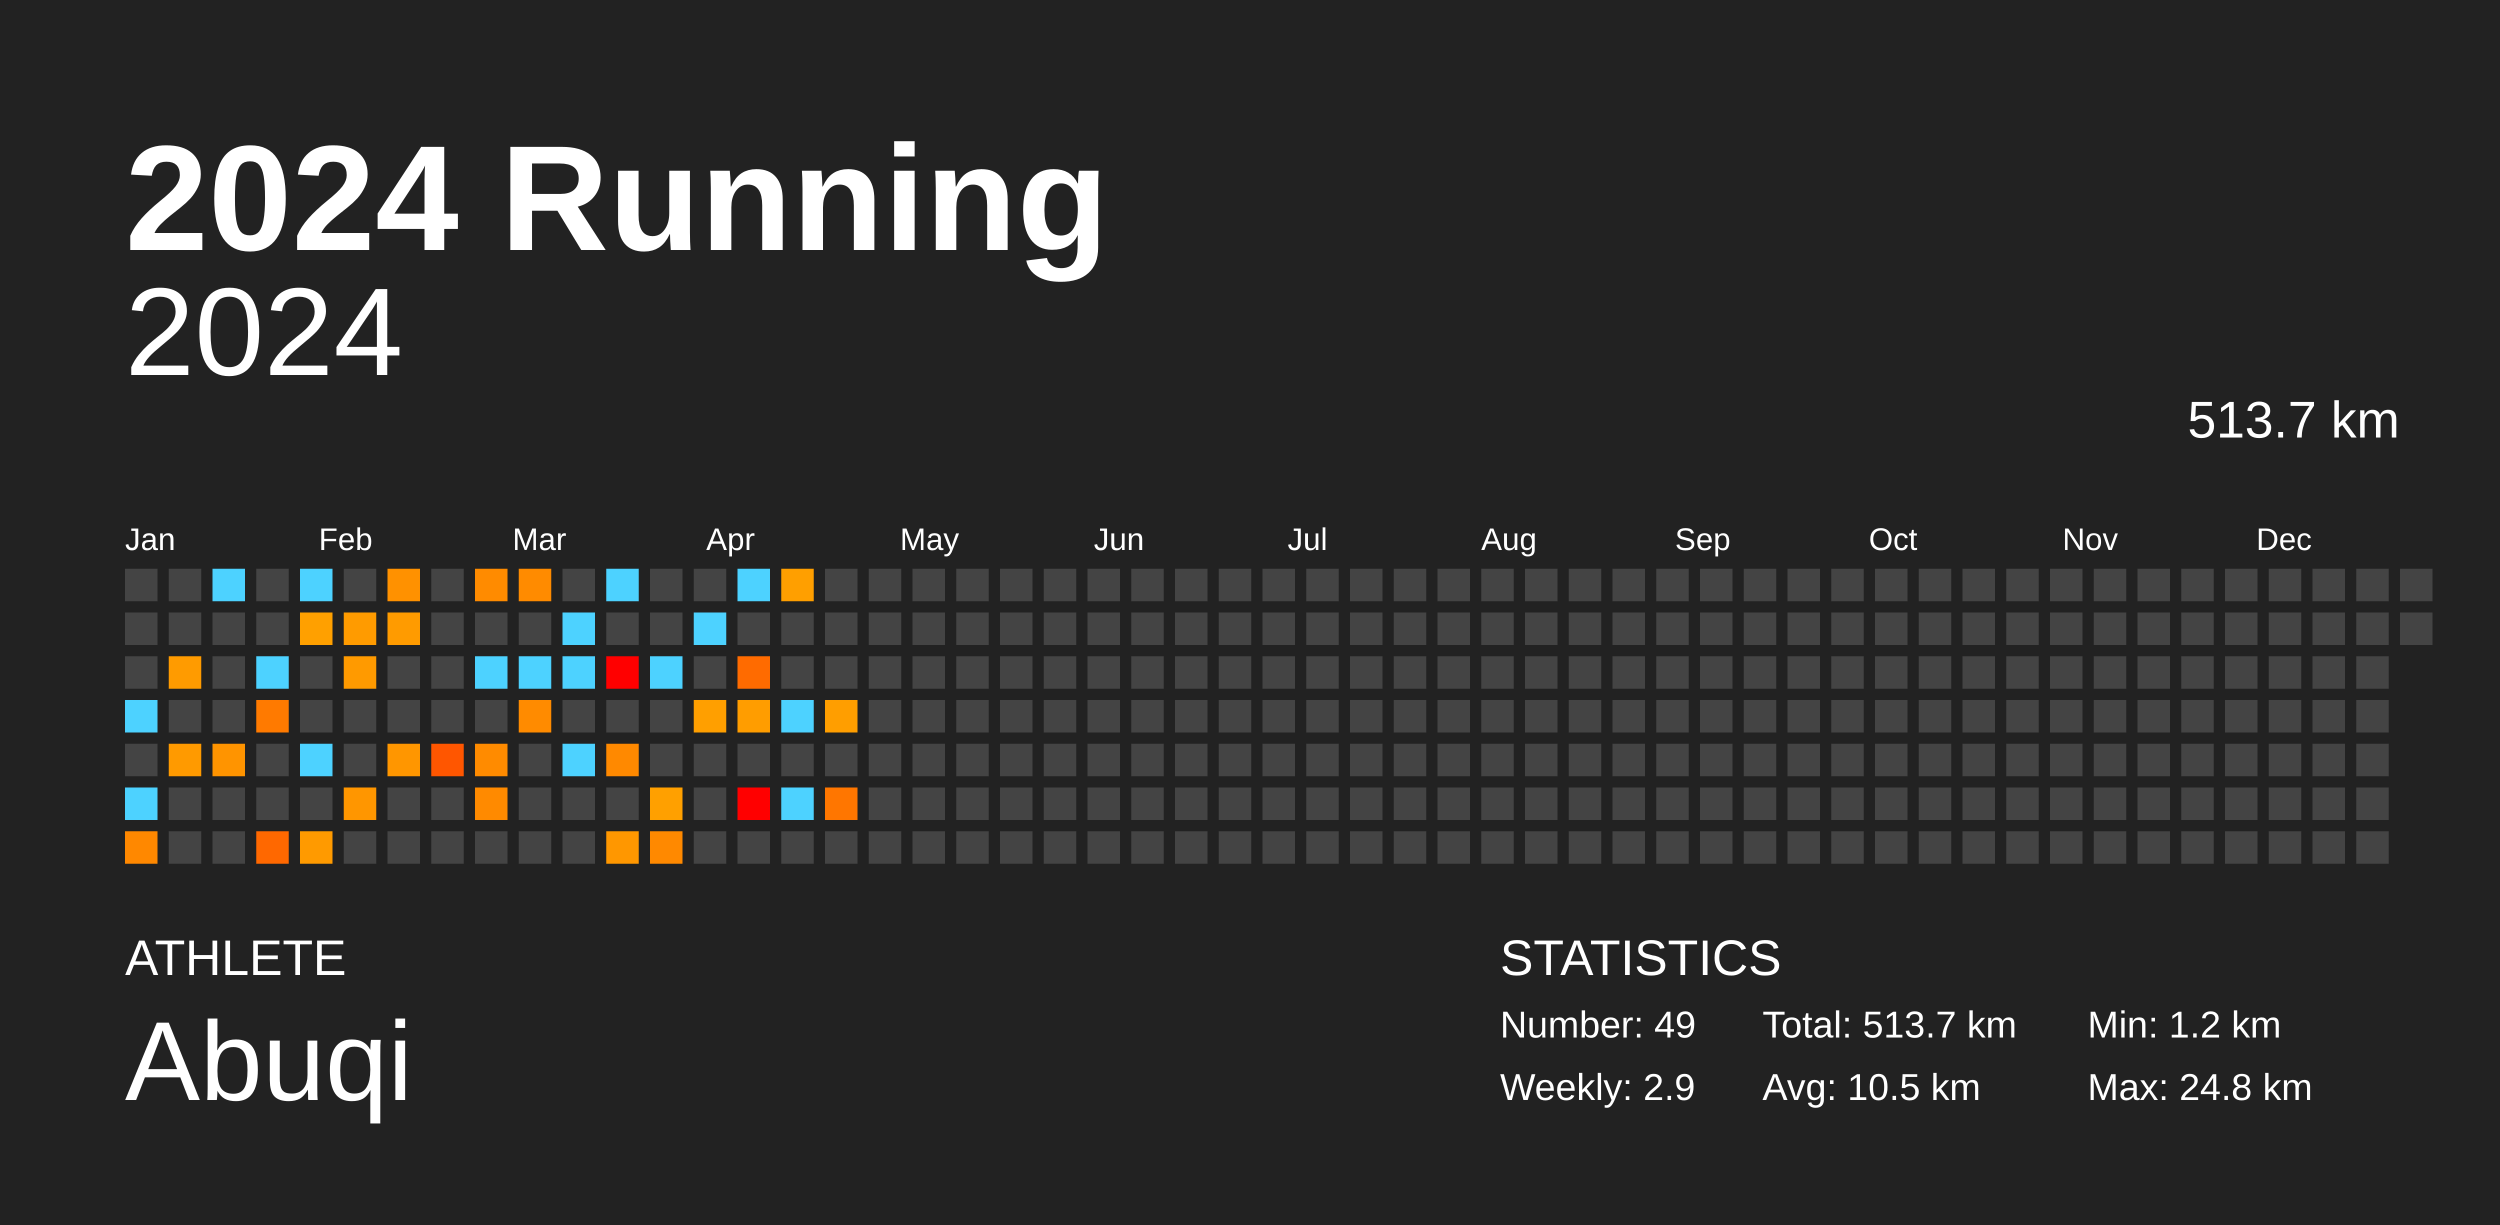
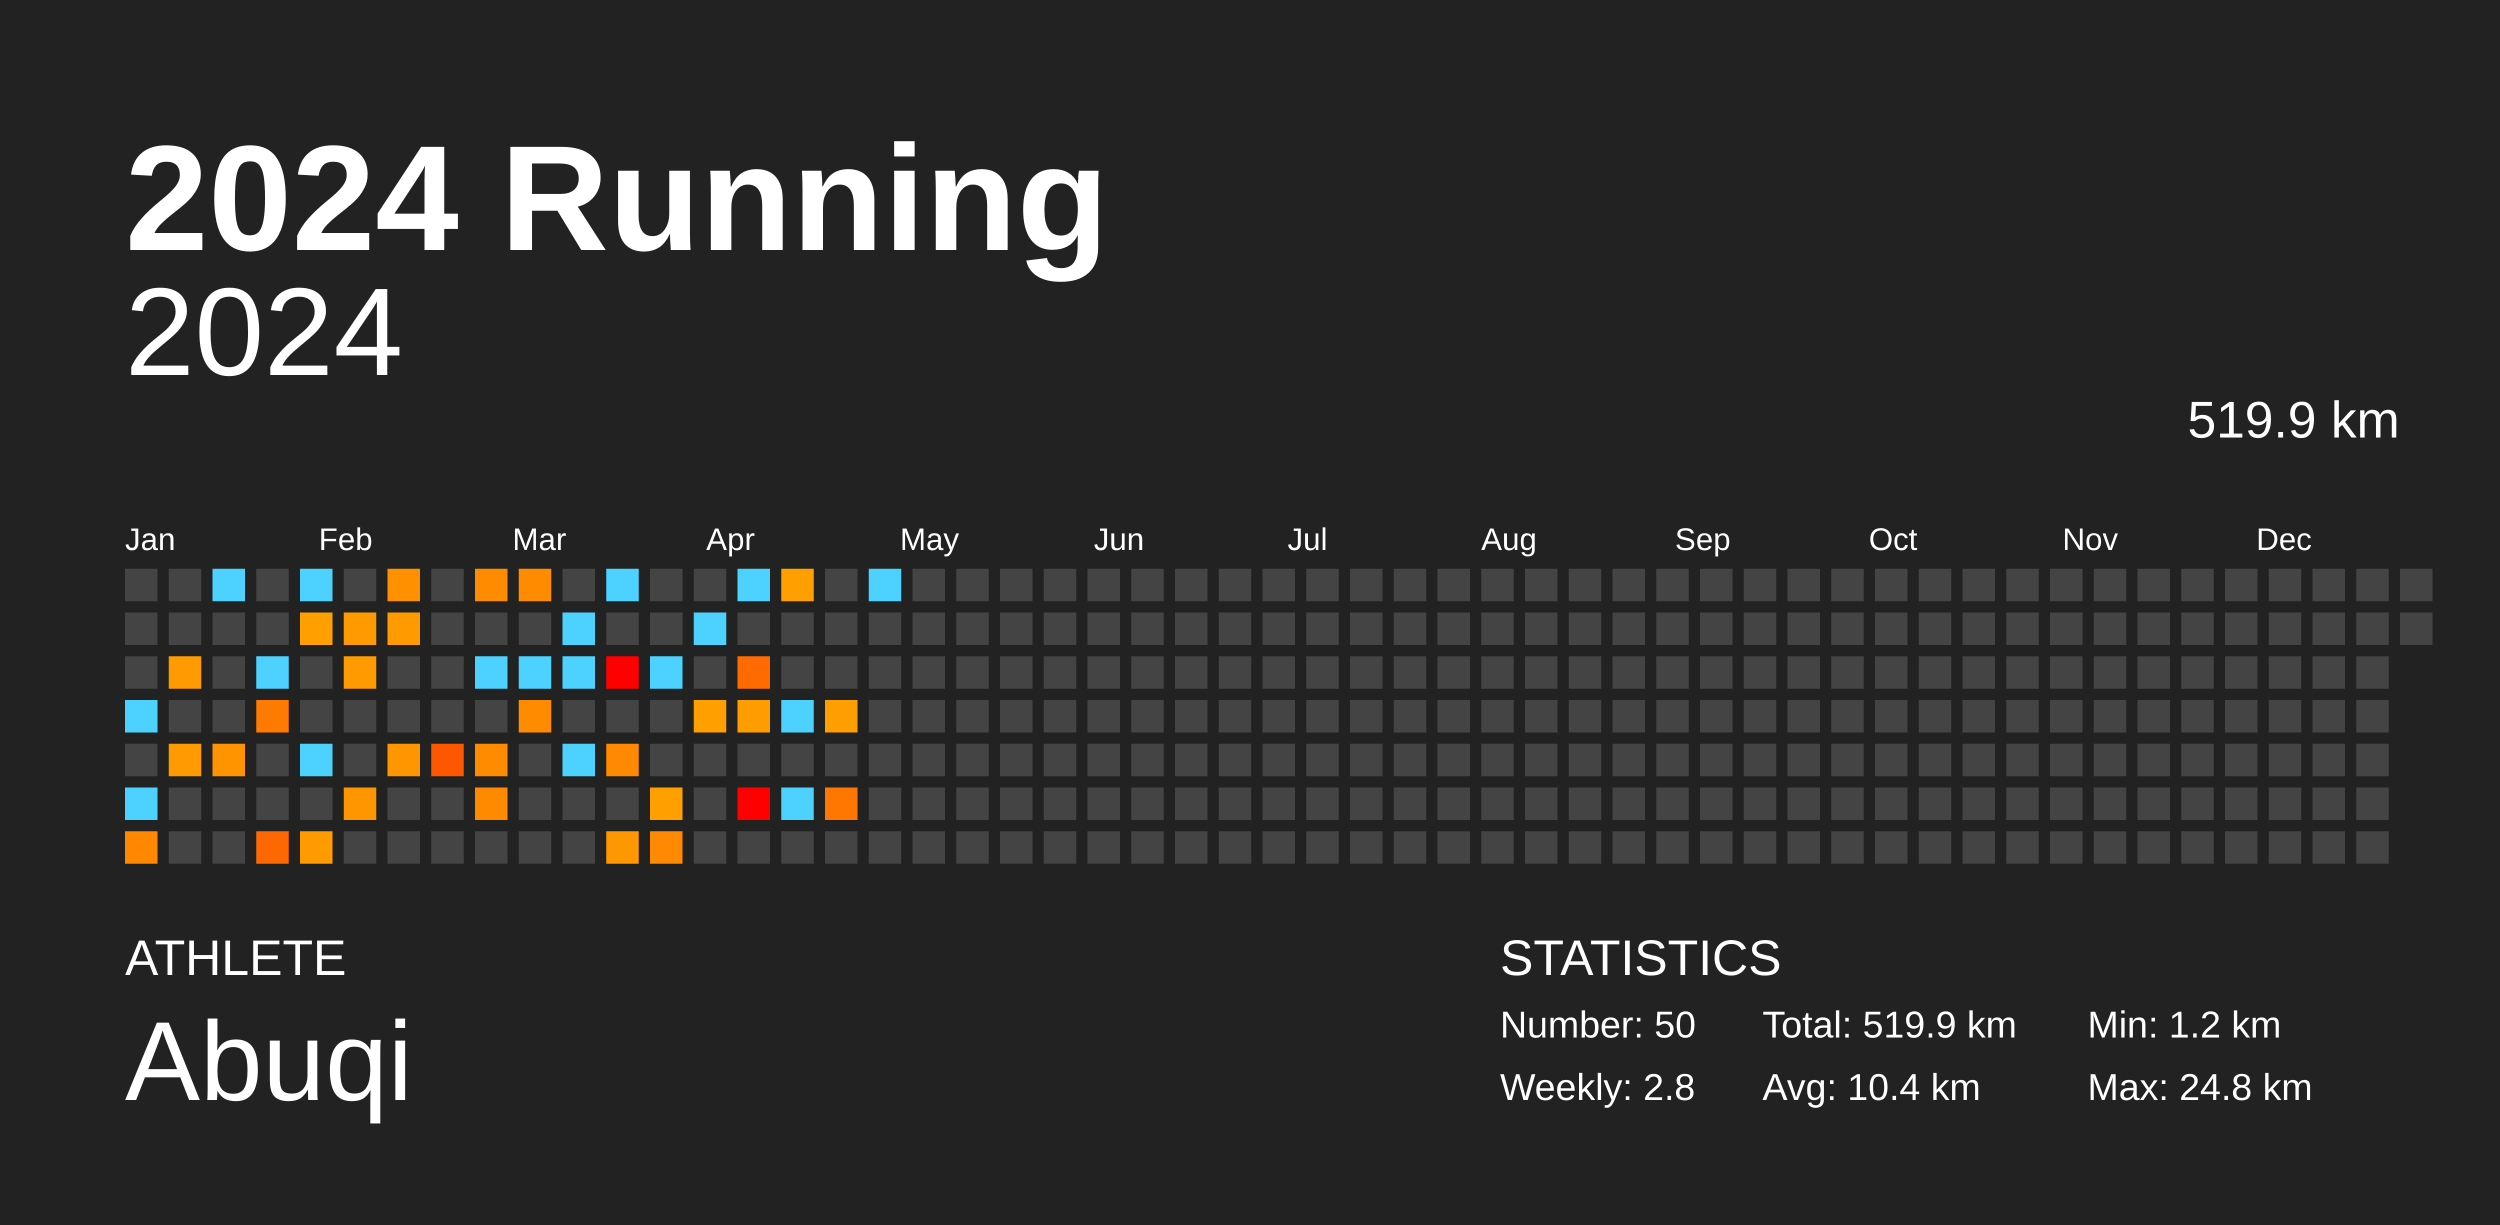
<svg xmlns="http://www.w3.org/2000/svg" baseProfile="full" height="98mm" version="1.1" viewBox="0,0,200,98" width="200mm">
  <defs />
  <rect fill="#222222" height="98" width="200" x="0" y="0" />
  <text fill="#FFFFFF" style="font-size:12px; font-family:Arial; font-weight:bold;" x="10" y="20">2024 Running</text>
  <text fill="#FFFFFF" style="font-size:4px; font-family:Arial" x="10" y="78">ATHLETE</text>
  <text fill="#FFFFFF" style="font-size:9px; font-family:Arial" x="10" y="88">Abuqi</text>
  <text fill="#FFFFFF" style="font-size:4px; font-family:Arial" x="120" y="78">STATISTICS</text>
-   <text fill="#FFFFFF" style="font-size:3px; font-family:Arial" x="120" y="83">Number: 49</text>
-   <text fill="#FFFFFF" style="font-size:3px; font-family:Arial" x="120" y="88">Weekly: 2.9</text>
-   <text fill="#FFFFFF" style="font-size:3px; font-family:Arial" x="141" y="83">Total: 513.7 km</text>
-   <text fill="#FFFFFF" style="font-size:3px; font-family:Arial" x="141" y="88">Avg: 10.5 km</text>
+   <text fill="#FFFFFF" style="font-size:3px; font-family:Arial" x="120" y="83">Number: 50</text>
+   <text fill="#FFFFFF" style="font-size:3px; font-family:Arial" x="120" y="88">Weekly: 2.8</text>
+   <text fill="#FFFFFF" style="font-size:3px; font-family:Arial" x="141" y="83">Total: 519.9 km</text>
+   <text fill="#FFFFFF" style="font-size:3px; font-family:Arial" x="141" y="88">Avg: 10.4 km</text>
  <text fill="#FFFFFF" style="font-size:3px; font-family:Arial" x="167" y="83">Min: 1.2 km</text>
  <text fill="#FFFFFF" style="font-size:3px; font-family:Arial" x="167" y="88">Max: 24.8 km</text>
  <text alignment-baseline="hanging" fill="#FFFFFF" style="font-size:10.0px; font-family:Arial;" x="10" y="30">2024</text>
-   <text alignment-baseline="hanging" fill="#FFFFFF" style="font-size:4.125px; font-family:Arial;" x="175" y="35">513.7 km</text>
+   <text alignment-baseline="hanging" fill="#FFFFFF" style="font-size:4.125px; font-family:Arial;" x="175" y="35">519.9 km</text>
  <text fill="#FFFFFF" style="font-size:2.5px; font-family:Arial" x="10.0" y="44">Jan</text>
  <text fill="#FFFFFF" style="font-size:2.5px; font-family:Arial" x="25.5" y="44">Feb</text>
  <text fill="#FFFFFF" style="font-size:2.5px; font-family:Arial" x="41.0" y="44">Mar</text>
  <text fill="#FFFFFF" style="font-size:2.5px; font-family:Arial" x="56.5" y="44">Apr</text>
  <text fill="#FFFFFF" style="font-size:2.5px; font-family:Arial" x="72.0" y="44">May</text>
  <text fill="#FFFFFF" style="font-size:2.5px; font-family:Arial" x="87.5" y="44">Jun</text>
  <text fill="#FFFFFF" style="font-size:2.5px; font-family:Arial" x="103.0" y="44">Jul</text>
  <text fill="#FFFFFF" style="font-size:2.5px; font-family:Arial" x="118.5" y="44">Aug</text>
  <text fill="#FFFFFF" style="font-size:2.5px; font-family:Arial" x="134.0" y="44">Sep</text>
  <text fill="#FFFFFF" style="font-size:2.5px; font-family:Arial" x="149.5" y="44">Oct</text>
  <text fill="#FFFFFF" style="font-size:2.5px; font-family:Arial" x="165.0" y="44">Nov</text>
  <text fill="#FFFFFF" style="font-size:2.5px; font-family:Arial" x="180.5" y="44">Dec</text>
  <rect fill="#444444" height="2.6" width="2.6" x="10.0" y="45.5" />
  <rect fill="#444444" height="2.6" width="2.6" x="10.0" y="49.0" />
  <rect fill="#444444" height="2.6" width="2.6" x="10.0" y="52.5" />
  <rect fill="#4dd2ff" height="2.6" width="2.6" x="10.0" y="56.0" />
  <rect fill="#444444" height="2.6" width="2.6" x="10.0" y="59.5" />
  <rect fill="#4dd2ff" height="2.6" width="2.6" x="10.0" y="63.0" />
  <rect fill="#ff8800" height="2.6" width="2.6" x="10.0" y="66.5" />
  <rect fill="#444444" height="2.6" width="2.6" x="13.5" y="45.5" />
  <rect fill="#444444" height="2.6" width="2.6" x="13.5" y="49.0" />
  <rect fill="#ff9b00" height="2.6" width="2.6" x="13.5" y="52.5" />
  <rect fill="#444444" height="2.6" width="2.6" x="13.5" y="56.0" />
  <rect fill="#ff9a00" height="2.6" width="2.6" x="13.5" y="59.5" />
  <rect fill="#444444" height="2.6" width="2.6" x="13.5" y="63.0" />
  <rect fill="#444444" height="2.6" width="2.6" x="13.5" y="66.5" />
  <rect fill="#4dd2ff" height="2.6" width="2.6" x="17.0" y="45.5" />
  <rect fill="#444444" height="2.6" width="2.6" x="17.0" y="49.0" />
  <rect fill="#444444" height="2.6" width="2.6" x="17.0" y="52.5" />
  <rect fill="#444444" height="2.6" width="2.6" x="17.0" y="56.0" />
  <rect fill="#ff9400" height="2.6" width="2.6" x="17.0" y="59.5" />
  <rect fill="#444444" height="2.6" width="2.6" x="17.0" y="63.0" />
  <rect fill="#444444" height="2.6" width="2.6" x="17.0" y="66.5" />
  <rect fill="#444444" height="2.6" width="2.6" x="20.5" y="45.5" />
  <rect fill="#444444" height="2.6" width="2.6" x="20.5" y="49.0" />
  <rect fill="#4dd2ff" height="2.6" width="2.6" x="20.5" y="52.5" />
  <rect fill="#ff7a00" height="2.6" width="2.6" x="20.5" y="56.0" />
  <rect fill="#444444" height="2.6" width="2.6" x="20.5" y="59.5" />
  <rect fill="#444444" height="2.6" width="2.6" x="20.5" y="63.0" />
  <rect fill="#ff6800" height="2.6" width="2.6" x="20.5" y="66.5" />
  <rect fill="#4dd2ff" height="2.6" width="2.6" x="24.0" y="45.5" />
  <rect fill="#ffa000" height="2.6" width="2.6" x="24.0" y="49.0" />
  <rect fill="#444444" height="2.6" width="2.6" x="24.0" y="52.5" />
  <rect fill="#444444" height="2.6" width="2.6" x="24.0" y="56.0" />
  <rect fill="#4dd2ff" height="2.6" width="2.6" x="24.0" y="59.5" />
  <rect fill="#444444" height="2.6" width="2.6" x="24.0" y="63.0" />
  <rect fill="#ff9a00" height="2.6" width="2.6" x="24.0" y="66.5" />
  <rect fill="#444444" height="2.6" width="2.6" x="27.5" y="45.5" />
  <rect fill="#ff9b00" height="2.6" width="2.6" x="27.5" y="49.0" />
  <rect fill="#ff9a00" height="2.6" width="2.6" x="27.5" y="52.5" />
  <rect fill="#444444" height="2.6" width="2.6" x="27.5" y="56.0" />
  <rect fill="#444444" height="2.6" width="2.6" x="27.5" y="59.5" />
  <rect fill="#ff9600" height="2.6" width="2.6" x="27.5" y="63.0" />
  <rect fill="#444444" height="2.6" width="2.6" x="27.5" y="66.5" />
  <rect fill="#ff9100" height="2.6" width="2.6" x="31.0" y="45.5" />
  <rect fill="#ff9b00" height="2.6" width="2.6" x="31.0" y="49.0" />
  <rect fill="#444444" height="2.6" width="2.6" x="31.0" y="52.5" />
  <rect fill="#444444" height="2.6" width="2.6" x="31.0" y="56.0" />
  <rect fill="#ff9600" height="2.6" width="2.6" x="31.0" y="59.5" />
  <rect fill="#444444" height="2.6" width="2.6" x="31.0" y="63.0" />
  <rect fill="#444444" height="2.6" width="2.6" x="31.0" y="66.5" />
  <rect fill="#444444" height="2.6" width="2.6" x="34.5" y="45.5" />
  <rect fill="#444444" height="2.6" width="2.6" x="34.5" y="49.0" />
  <rect fill="#444444" height="2.6" width="2.6" x="34.5" y="52.5" />
  <rect fill="#444444" height="2.6" width="2.6" x="34.5" y="56.0" />
  <rect fill="#ff5600" height="2.6" width="2.6" x="34.5" y="59.5" />
  <rect fill="#444444" height="2.6" width="2.6" x="34.5" y="63.0" />
  <rect fill="#444444" height="2.6" width="2.6" x="34.5" y="66.5" />
  <rect fill="#ff8b00" height="2.6" width="2.6" x="38.0" y="45.5" />
  <rect fill="#444444" height="2.6" width="2.6" x="38.0" y="49.0" />
  <rect fill="#4dd2ff" height="2.6" width="2.6" x="38.0" y="52.5" />
  <rect fill="#444444" height="2.6" width="2.6" x="38.0" y="56.0" />
  <rect fill="#ff8b00" height="2.6" width="2.6" x="38.0" y="59.5" />
  <rect fill="#ff8a00" height="2.6" width="2.6" x="38.0" y="63.0" />
  <rect fill="#444444" height="2.6" width="2.6" x="38.0" y="66.5" />
  <rect fill="#ff8b00" height="2.6" width="2.6" x="41.5" y="45.5" />
  <rect fill="#444444" height="2.6" width="2.6" x="41.5" y="49.0" />
  <rect fill="#4dd2ff" height="2.6" width="2.6" x="41.5" y="52.5" />
  <rect fill="#ff8b00" height="2.6" width="2.6" x="41.5" y="56.0" />
  <rect fill="#444444" height="2.6" width="2.6" x="41.5" y="59.5" />
  <rect fill="#444444" height="2.6" width="2.6" x="41.5" y="63.0" />
  <rect fill="#444444" height="2.6" width="2.6" x="41.5" y="66.5" />
  <rect fill="#444444" height="2.6" width="2.6" x="45.0" y="45.5" />
  <rect fill="#4dd2ff" height="2.6" width="2.6" x="45.0" y="49.0" />
  <rect fill="#4dd2ff" height="2.6" width="2.6" x="45.0" y="52.5" />
  <rect fill="#444444" height="2.6" width="2.6" x="45.0" y="56.0" />
  <rect fill="#4dd2ff" height="2.6" width="2.6" x="45.0" y="59.5" />
  <rect fill="#444444" height="2.6" width="2.6" x="45.0" y="63.0" />
  <rect fill="#444444" height="2.6" width="2.6" x="45.0" y="66.5" />
  <rect fill="#4dd2ff" height="2.6" width="2.6" x="48.5" y="45.5" />
  <rect fill="#444444" height="2.6" width="2.6" x="48.5" y="49.0" />
  <rect fill="red" height="2.6" width="2.6" x="48.5" y="52.5" />
  <rect fill="#444444" height="2.6" width="2.6" x="48.5" y="56.0" />
  <rect fill="#ff8900" height="2.6" width="2.6" x="48.5" y="59.5" />
  <rect fill="#444444" height="2.6" width="2.6" x="48.5" y="63.0" />
  <rect fill="#ff9700" height="2.6" width="2.6" x="48.5" y="66.5" />
  <rect fill="#444444" height="2.6" width="2.6" x="52.0" y="45.5" />
  <rect fill="#444444" height="2.6" width="2.6" x="52.0" y="49.0" />
  <rect fill="#4dd2ff" height="2.6" width="2.6" x="52.0" y="52.5" />
  <rect fill="#444444" height="2.6" width="2.6" x="52.0" y="56.0" />
  <rect fill="#444444" height="2.6" width="2.6" x="52.0" y="59.5" />
  <rect fill="#ffa000" height="2.6" width="2.6" x="52.0" y="63.0" />
  <rect fill="#ff8900" height="2.6" width="2.6" x="52.0" y="66.5" />
  <rect fill="#444444" height="2.6" width="2.6" x="55.5" y="45.5" />
  <rect fill="#4dd2ff" height="2.6" width="2.6" x="55.5" y="49.0" />
  <rect fill="#444444" height="2.6" width="2.6" x="55.5" y="52.5" />
  <rect fill="#ff9f00" height="2.6" width="2.6" x="55.5" y="56.0" />
  <rect fill="#444444" height="2.6" width="2.6" x="55.5" y="59.5" />
  <rect fill="#444444" height="2.6" width="2.6" x="55.5" y="63.0" />
  <rect fill="#444444" height="2.6" width="2.6" x="55.5" y="66.5" />
  <rect fill="#4dd2ff" height="2.6" width="2.6" x="59.0" y="45.5" />
  <rect fill="#444444" height="2.6" width="2.6" x="59.0" y="49.0" />
  <rect fill="#ff6b00" height="2.6" width="2.6" x="59.0" y="52.5" />
  <rect fill="#ff9d00" height="2.6" width="2.6" x="59.0" y="56.0" />
  <rect fill="#444444" height="2.6" width="2.6" x="59.0" y="59.5" />
  <rect fill="red" height="2.6" width="2.6" x="59.0" y="63.0" />
  <rect fill="#444444" height="2.6" width="2.6" x="59.0" y="66.5" />
  <rect fill="#ff9f00" height="2.6" width="2.6" x="62.5" y="45.5" />
  <rect fill="#444444" height="2.6" width="2.6" x="62.5" y="49.0" />
  <rect fill="#444444" height="2.6" width="2.6" x="62.5" y="52.5" />
  <rect fill="#4dd2ff" height="2.6" width="2.6" x="62.5" y="56.0" />
  <rect fill="#444444" height="2.6" width="2.6" x="62.5" y="59.5" />
  <rect fill="#4dd2ff" height="2.6" width="2.6" x="62.5" y="63.0" />
  <rect fill="#444444" height="2.6" width="2.6" x="62.5" y="66.5" />
  <rect fill="#444444" height="2.6" width="2.6" x="66.0" y="45.5" />
  <rect fill="#444444" height="2.6" width="2.6" x="66.0" y="49.0" />
  <rect fill="#444444" height="2.6" width="2.6" x="66.0" y="52.5" />
  <rect fill="#ff9e00" height="2.6" width="2.6" x="66.0" y="56.0" />
  <rect fill="#444444" height="2.6" width="2.6" x="66.0" y="59.5" />
  <rect fill="#ff7600" height="2.6" width="2.6" x="66.0" y="63.0" />
  <rect fill="#444444" height="2.6" width="2.6" x="66.0" y="66.5" />
-   <rect fill="#444444" height="2.6" width="2.6" x="69.5" y="45.5" />
+   <rect fill="#4dd2ff" height="2.6" width="2.6" x="69.5" y="45.5" />
  <rect fill="#444444" height="2.6" width="2.6" x="69.5" y="49.0" />
  <rect fill="#444444" height="2.6" width="2.6" x="69.5" y="52.5" />
  <rect fill="#444444" height="2.6" width="2.6" x="69.5" y="56.0" />
  <rect fill="#444444" height="2.6" width="2.6" x="69.5" y="59.5" />
  <rect fill="#444444" height="2.6" width="2.6" x="69.5" y="63.0" />
  <rect fill="#444444" height="2.6" width="2.6" x="69.5" y="66.5" />
  <rect fill="#444444" height="2.6" width="2.6" x="73.0" y="45.5" />
  <rect fill="#444444" height="2.6" width="2.6" x="73.0" y="49.0" />
  <rect fill="#444444" height="2.6" width="2.6" x="73.0" y="52.5" />
  <rect fill="#444444" height="2.6" width="2.6" x="73.0" y="56.0" />
  <rect fill="#444444" height="2.6" width="2.6" x="73.0" y="59.5" />
  <rect fill="#444444" height="2.6" width="2.6" x="73.0" y="63.0" />
  <rect fill="#444444" height="2.6" width="2.6" x="73.0" y="66.5" />
  <rect fill="#444444" height="2.6" width="2.6" x="76.5" y="45.5" />
  <rect fill="#444444" height="2.6" width="2.6" x="76.5" y="49.0" />
  <rect fill="#444444" height="2.6" width="2.6" x="76.5" y="52.5" />
  <rect fill="#444444" height="2.6" width="2.6" x="76.5" y="56.0" />
  <rect fill="#444444" height="2.6" width="2.6" x="76.5" y="59.5" />
  <rect fill="#444444" height="2.6" width="2.6" x="76.5" y="63.0" />
  <rect fill="#444444" height="2.6" width="2.6" x="76.5" y="66.5" />
  <rect fill="#444444" height="2.6" width="2.6" x="80.0" y="45.5" />
  <rect fill="#444444" height="2.6" width="2.6" x="80.0" y="49.0" />
  <rect fill="#444444" height="2.6" width="2.6" x="80.0" y="52.5" />
  <rect fill="#444444" height="2.6" width="2.6" x="80.0" y="56.0" />
  <rect fill="#444444" height="2.6" width="2.6" x="80.0" y="59.5" />
  <rect fill="#444444" height="2.6" width="2.6" x="80.0" y="63.0" />
  <rect fill="#444444" height="2.6" width="2.6" x="80.0" y="66.5" />
  <rect fill="#444444" height="2.6" width="2.6" x="83.5" y="45.5" />
  <rect fill="#444444" height="2.6" width="2.6" x="83.5" y="49.0" />
  <rect fill="#444444" height="2.6" width="2.6" x="83.5" y="52.5" />
  <rect fill="#444444" height="2.6" width="2.6" x="83.5" y="56.0" />
  <rect fill="#444444" height="2.6" width="2.6" x="83.5" y="59.5" />
  <rect fill="#444444" height="2.6" width="2.6" x="83.5" y="63.0" />
  <rect fill="#444444" height="2.6" width="2.6" x="83.5" y="66.5" />
  <rect fill="#444444" height="2.6" width="2.6" x="87.0" y="45.5" />
  <rect fill="#444444" height="2.6" width="2.6" x="87.0" y="49.0" />
  <rect fill="#444444" height="2.6" width="2.6" x="87.0" y="52.5" />
  <rect fill="#444444" height="2.6" width="2.6" x="87.0" y="56.0" />
  <rect fill="#444444" height="2.6" width="2.6" x="87.0" y="59.5" />
  <rect fill="#444444" height="2.6" width="2.6" x="87.0" y="63.0" />
  <rect fill="#444444" height="2.6" width="2.6" x="87.0" y="66.5" />
  <rect fill="#444444" height="2.6" width="2.6" x="90.5" y="45.5" />
  <rect fill="#444444" height="2.6" width="2.6" x="90.5" y="49.0" />
  <rect fill="#444444" height="2.6" width="2.6" x="90.5" y="52.5" />
  <rect fill="#444444" height="2.6" width="2.6" x="90.5" y="56.0" />
  <rect fill="#444444" height="2.6" width="2.6" x="90.5" y="59.5" />
  <rect fill="#444444" height="2.6" width="2.6" x="90.5" y="63.0" />
  <rect fill="#444444" height="2.6" width="2.6" x="90.5" y="66.5" />
  <rect fill="#444444" height="2.6" width="2.6" x="94.0" y="45.5" />
  <rect fill="#444444" height="2.6" width="2.6" x="94.0" y="49.0" />
  <rect fill="#444444" height="2.6" width="2.6" x="94.0" y="52.5" />
  <rect fill="#444444" height="2.6" width="2.6" x="94.0" y="56.0" />
  <rect fill="#444444" height="2.6" width="2.6" x="94.0" y="59.5" />
  <rect fill="#444444" height="2.6" width="2.6" x="94.0" y="63.0" />
  <rect fill="#444444" height="2.6" width="2.6" x="94.0" y="66.5" />
  <rect fill="#444444" height="2.6" width="2.6" x="97.5" y="45.5" />
  <rect fill="#444444" height="2.6" width="2.6" x="97.5" y="49.0" />
  <rect fill="#444444" height="2.6" width="2.6" x="97.5" y="52.5" />
  <rect fill="#444444" height="2.6" width="2.6" x="97.5" y="56.0" />
  <rect fill="#444444" height="2.6" width="2.6" x="97.5" y="59.5" />
  <rect fill="#444444" height="2.6" width="2.6" x="97.5" y="63.0" />
  <rect fill="#444444" height="2.6" width="2.6" x="97.5" y="66.5" />
  <rect fill="#444444" height="2.6" width="2.6" x="101.0" y="45.5" />
  <rect fill="#444444" height="2.6" width="2.6" x="101.0" y="49.0" />
  <rect fill="#444444" height="2.6" width="2.6" x="101.0" y="52.5" />
  <rect fill="#444444" height="2.6" width="2.6" x="101.0" y="56.0" />
  <rect fill="#444444" height="2.6" width="2.6" x="101.0" y="59.5" />
  <rect fill="#444444" height="2.6" width="2.6" x="101.0" y="63.0" />
  <rect fill="#444444" height="2.6" width="2.6" x="101.0" y="66.5" />
  <rect fill="#444444" height="2.6" width="2.6" x="104.5" y="45.5" />
  <rect fill="#444444" height="2.6" width="2.6" x="104.5" y="49.0" />
  <rect fill="#444444" height="2.6" width="2.6" x="104.5" y="52.5" />
  <rect fill="#444444" height="2.6" width="2.6" x="104.5" y="56.0" />
  <rect fill="#444444" height="2.6" width="2.6" x="104.5" y="59.5" />
  <rect fill="#444444" height="2.6" width="2.6" x="104.5" y="63.0" />
  <rect fill="#444444" height="2.6" width="2.6" x="104.5" y="66.5" />
  <rect fill="#444444" height="2.6" width="2.6" x="108.0" y="45.5" />
  <rect fill="#444444" height="2.6" width="2.6" x="108.0" y="49.0" />
  <rect fill="#444444" height="2.6" width="2.6" x="108.0" y="52.5" />
  <rect fill="#444444" height="2.6" width="2.6" x="108.0" y="56.0" />
  <rect fill="#444444" height="2.6" width="2.6" x="108.0" y="59.5" />
  <rect fill="#444444" height="2.6" width="2.6" x="108.0" y="63.0" />
  <rect fill="#444444" height="2.6" width="2.6" x="108.0" y="66.5" />
  <rect fill="#444444" height="2.6" width="2.6" x="111.5" y="45.5" />
  <rect fill="#444444" height="2.6" width="2.6" x="111.5" y="49.0" />
  <rect fill="#444444" height="2.6" width="2.6" x="111.5" y="52.5" />
  <rect fill="#444444" height="2.6" width="2.6" x="111.5" y="56.0" />
  <rect fill="#444444" height="2.6" width="2.6" x="111.5" y="59.5" />
  <rect fill="#444444" height="2.6" width="2.6" x="111.5" y="63.0" />
  <rect fill="#444444" height="2.6" width="2.6" x="111.5" y="66.5" />
  <rect fill="#444444" height="2.6" width="2.6" x="115.0" y="45.5" />
  <rect fill="#444444" height="2.6" width="2.6" x="115.0" y="49.0" />
  <rect fill="#444444" height="2.6" width="2.6" x="115.0" y="52.5" />
  <rect fill="#444444" height="2.6" width="2.6" x="115.0" y="56.0" />
  <rect fill="#444444" height="2.6" width="2.6" x="115.0" y="59.5" />
  <rect fill="#444444" height="2.6" width="2.6" x="115.0" y="63.0" />
  <rect fill="#444444" height="2.6" width="2.6" x="115.0" y="66.5" />
  <rect fill="#444444" height="2.6" width="2.6" x="118.5" y="45.5" />
  <rect fill="#444444" height="2.6" width="2.6" x="118.5" y="49.0" />
  <rect fill="#444444" height="2.6" width="2.6" x="118.5" y="52.5" />
  <rect fill="#444444" height="2.6" width="2.6" x="118.5" y="56.0" />
  <rect fill="#444444" height="2.6" width="2.6" x="118.5" y="59.5" />
  <rect fill="#444444" height="2.6" width="2.6" x="118.5" y="63.0" />
  <rect fill="#444444" height="2.6" width="2.6" x="118.5" y="66.5" />
  <rect fill="#444444" height="2.6" width="2.6" x="122.0" y="45.5" />
  <rect fill="#444444" height="2.6" width="2.6" x="122.0" y="49.0" />
  <rect fill="#444444" height="2.6" width="2.6" x="122.0" y="52.5" />
  <rect fill="#444444" height="2.6" width="2.6" x="122.0" y="56.0" />
  <rect fill="#444444" height="2.6" width="2.6" x="122.0" y="59.5" />
  <rect fill="#444444" height="2.6" width="2.6" x="122.0" y="63.0" />
  <rect fill="#444444" height="2.6" width="2.6" x="122.0" y="66.5" />
  <rect fill="#444444" height="2.6" width="2.6" x="125.5" y="45.5" />
  <rect fill="#444444" height="2.6" width="2.6" x="125.5" y="49.0" />
  <rect fill="#444444" height="2.6" width="2.6" x="125.5" y="52.5" />
  <rect fill="#444444" height="2.6" width="2.6" x="125.5" y="56.0" />
  <rect fill="#444444" height="2.6" width="2.6" x="125.5" y="59.5" />
  <rect fill="#444444" height="2.6" width="2.6" x="125.5" y="63.0" />
  <rect fill="#444444" height="2.6" width="2.6" x="125.5" y="66.5" />
  <rect fill="#444444" height="2.6" width="2.6" x="129.0" y="45.5" />
  <rect fill="#444444" height="2.6" width="2.6" x="129.0" y="49.0" />
  <rect fill="#444444" height="2.6" width="2.6" x="129.0" y="52.5" />
  <rect fill="#444444" height="2.6" width="2.6" x="129.0" y="56.0" />
  <rect fill="#444444" height="2.6" width="2.6" x="129.0" y="59.5" />
  <rect fill="#444444" height="2.6" width="2.6" x="129.0" y="63.0" />
  <rect fill="#444444" height="2.6" width="2.6" x="129.0" y="66.5" />
  <rect fill="#444444" height="2.6" width="2.6" x="132.5" y="45.5" />
  <rect fill="#444444" height="2.6" width="2.6" x="132.5" y="49.0" />
  <rect fill="#444444" height="2.6" width="2.6" x="132.5" y="52.5" />
  <rect fill="#444444" height="2.6" width="2.6" x="132.5" y="56.0" />
  <rect fill="#444444" height="2.6" width="2.6" x="132.5" y="59.5" />
  <rect fill="#444444" height="2.6" width="2.6" x="132.5" y="63.0" />
  <rect fill="#444444" height="2.6" width="2.6" x="132.5" y="66.5" />
  <rect fill="#444444" height="2.6" width="2.6" x="136.0" y="45.5" />
  <rect fill="#444444" height="2.6" width="2.6" x="136.0" y="49.0" />
  <rect fill="#444444" height="2.6" width="2.6" x="136.0" y="52.5" />
  <rect fill="#444444" height="2.6" width="2.6" x="136.0" y="56.0" />
  <rect fill="#444444" height="2.6" width="2.6" x="136.0" y="59.5" />
  <rect fill="#444444" height="2.6" width="2.6" x="136.0" y="63.0" />
  <rect fill="#444444" height="2.6" width="2.6" x="136.0" y="66.5" />
  <rect fill="#444444" height="2.6" width="2.6" x="139.5" y="45.5" />
  <rect fill="#444444" height="2.6" width="2.6" x="139.5" y="49.0" />
  <rect fill="#444444" height="2.6" width="2.6" x="139.5" y="52.5" />
  <rect fill="#444444" height="2.6" width="2.6" x="139.5" y="56.0" />
  <rect fill="#444444" height="2.6" width="2.6" x="139.5" y="59.5" />
  <rect fill="#444444" height="2.6" width="2.6" x="139.5" y="63.0" />
  <rect fill="#444444" height="2.6" width="2.6" x="139.5" y="66.5" />
  <rect fill="#444444" height="2.6" width="2.6" x="143.0" y="45.5" />
  <rect fill="#444444" height="2.6" width="2.6" x="143.0" y="49.0" />
  <rect fill="#444444" height="2.6" width="2.6" x="143.0" y="52.5" />
  <rect fill="#444444" height="2.6" width="2.6" x="143.0" y="56.0" />
  <rect fill="#444444" height="2.6" width="2.6" x="143.0" y="59.5" />
  <rect fill="#444444" height="2.6" width="2.6" x="143.0" y="63.0" />
  <rect fill="#444444" height="2.6" width="2.6" x="143.0" y="66.5" />
  <rect fill="#444444" height="2.6" width="2.6" x="146.5" y="45.5" />
  <rect fill="#444444" height="2.6" width="2.6" x="146.5" y="49.0" />
  <rect fill="#444444" height="2.6" width="2.6" x="146.5" y="52.5" />
  <rect fill="#444444" height="2.6" width="2.6" x="146.5" y="56.0" />
  <rect fill="#444444" height="2.6" width="2.6" x="146.5" y="59.5" />
  <rect fill="#444444" height="2.6" width="2.6" x="146.5" y="63.0" />
  <rect fill="#444444" height="2.6" width="2.6" x="146.5" y="66.5" />
  <rect fill="#444444" height="2.6" width="2.6" x="150.0" y="45.5" />
  <rect fill="#444444" height="2.6" width="2.6" x="150.0" y="49.0" />
  <rect fill="#444444" height="2.6" width="2.6" x="150.0" y="52.5" />
  <rect fill="#444444" height="2.6" width="2.6" x="150.0" y="56.0" />
  <rect fill="#444444" height="2.6" width="2.6" x="150.0" y="59.5" />
  <rect fill="#444444" height="2.6" width="2.6" x="150.0" y="63.0" />
  <rect fill="#444444" height="2.6" width="2.6" x="150.0" y="66.5" />
  <rect fill="#444444" height="2.6" width="2.6" x="153.5" y="45.5" />
  <rect fill="#444444" height="2.6" width="2.6" x="153.5" y="49.0" />
  <rect fill="#444444" height="2.6" width="2.6" x="153.5" y="52.5" />
  <rect fill="#444444" height="2.6" width="2.6" x="153.5" y="56.0" />
  <rect fill="#444444" height="2.6" width="2.6" x="153.5" y="59.5" />
  <rect fill="#444444" height="2.6" width="2.6" x="153.5" y="63.0" />
  <rect fill="#444444" height="2.6" width="2.6" x="153.5" y="66.5" />
  <rect fill="#444444" height="2.6" width="2.6" x="157.0" y="45.5" />
  <rect fill="#444444" height="2.6" width="2.6" x="157.0" y="49.0" />
  <rect fill="#444444" height="2.6" width="2.6" x="157.0" y="52.5" />
  <rect fill="#444444" height="2.6" width="2.6" x="157.0" y="56.0" />
  <rect fill="#444444" height="2.6" width="2.6" x="157.0" y="59.5" />
  <rect fill="#444444" height="2.6" width="2.6" x="157.0" y="63.0" />
  <rect fill="#444444" height="2.6" width="2.6" x="157.0" y="66.5" />
  <rect fill="#444444" height="2.6" width="2.6" x="160.5" y="45.5" />
  <rect fill="#444444" height="2.6" width="2.6" x="160.5" y="49.0" />
  <rect fill="#444444" height="2.6" width="2.6" x="160.5" y="52.5" />
  <rect fill="#444444" height="2.6" width="2.6" x="160.5" y="56.0" />
  <rect fill="#444444" height="2.6" width="2.6" x="160.5" y="59.5" />
  <rect fill="#444444" height="2.6" width="2.6" x="160.5" y="63.0" />
  <rect fill="#444444" height="2.6" width="2.6" x="160.5" y="66.5" />
  <rect fill="#444444" height="2.6" width="2.6" x="164.0" y="45.5" />
  <rect fill="#444444" height="2.6" width="2.6" x="164.0" y="49.0" />
  <rect fill="#444444" height="2.6" width="2.6" x="164.0" y="52.5" />
  <rect fill="#444444" height="2.6" width="2.6" x="164.0" y="56.0" />
  <rect fill="#444444" height="2.6" width="2.6" x="164.0" y="59.5" />
  <rect fill="#444444" height="2.6" width="2.6" x="164.0" y="63.0" />
  <rect fill="#444444" height="2.6" width="2.6" x="164.0" y="66.5" />
  <rect fill="#444444" height="2.6" width="2.6" x="167.5" y="45.5" />
  <rect fill="#444444" height="2.6" width="2.6" x="167.5" y="49.0" />
  <rect fill="#444444" height="2.6" width="2.6" x="167.5" y="52.5" />
  <rect fill="#444444" height="2.6" width="2.6" x="167.5" y="56.0" />
  <rect fill="#444444" height="2.6" width="2.6" x="167.5" y="59.5" />
  <rect fill="#444444" height="2.6" width="2.6" x="167.5" y="63.0" />
  <rect fill="#444444" height="2.6" width="2.6" x="167.5" y="66.5" />
  <rect fill="#444444" height="2.6" width="2.6" x="171.0" y="45.5" />
  <rect fill="#444444" height="2.6" width="2.6" x="171.0" y="49.0" />
  <rect fill="#444444" height="2.6" width="2.6" x="171.0" y="52.5" />
  <rect fill="#444444" height="2.6" width="2.6" x="171.0" y="56.0" />
  <rect fill="#444444" height="2.6" width="2.6" x="171.0" y="59.5" />
  <rect fill="#444444" height="2.6" width="2.6" x="171.0" y="63.0" />
  <rect fill="#444444" height="2.6" width="2.6" x="171.0" y="66.5" />
  <rect fill="#444444" height="2.6" width="2.6" x="174.5" y="45.5" />
  <rect fill="#444444" height="2.6" width="2.6" x="174.5" y="49.0" />
  <rect fill="#444444" height="2.6" width="2.6" x="174.5" y="52.5" />
  <rect fill="#444444" height="2.6" width="2.6" x="174.5" y="56.0" />
  <rect fill="#444444" height="2.6" width="2.6" x="174.5" y="59.5" />
  <rect fill="#444444" height="2.6" width="2.6" x="174.5" y="63.0" />
  <rect fill="#444444" height="2.6" width="2.6" x="174.5" y="66.5" />
  <rect fill="#444444" height="2.6" width="2.6" x="178.0" y="45.5" />
  <rect fill="#444444" height="2.6" width="2.6" x="178.0" y="49.0" />
  <rect fill="#444444" height="2.6" width="2.6" x="178.0" y="52.5" />
  <rect fill="#444444" height="2.6" width="2.6" x="178.0" y="56.0" />
  <rect fill="#444444" height="2.6" width="2.6" x="178.0" y="59.5" />
  <rect fill="#444444" height="2.6" width="2.6" x="178.0" y="63.0" />
  <rect fill="#444444" height="2.6" width="2.6" x="178.0" y="66.5" />
  <rect fill="#444444" height="2.6" width="2.6" x="181.5" y="45.5" />
  <rect fill="#444444" height="2.6" width="2.6" x="181.5" y="49.0" />
  <rect fill="#444444" height="2.6" width="2.6" x="181.5" y="52.5" />
  <rect fill="#444444" height="2.6" width="2.6" x="181.5" y="56.0" />
  <rect fill="#444444" height="2.6" width="2.6" x="181.5" y="59.5" />
  <rect fill="#444444" height="2.6" width="2.6" x="181.5" y="63.0" />
  <rect fill="#444444" height="2.6" width="2.6" x="181.5" y="66.5" />
  <rect fill="#444444" height="2.6" width="2.6" x="185.0" y="45.5" />
  <rect fill="#444444" height="2.6" width="2.6" x="185.0" y="49.0" />
  <rect fill="#444444" height="2.6" width="2.6" x="185.0" y="52.5" />
  <rect fill="#444444" height="2.6" width="2.6" x="185.0" y="56.0" />
  <rect fill="#444444" height="2.6" width="2.6" x="185.0" y="59.5" />
  <rect fill="#444444" height="2.6" width="2.6" x="185.0" y="63.0" />
  <rect fill="#444444" height="2.6" width="2.6" x="185.0" y="66.5" />
  <rect fill="#444444" height="2.6" width="2.6" x="188.5" y="45.5" />
  <rect fill="#444444" height="2.6" width="2.6" x="188.5" y="49.0" />
  <rect fill="#444444" height="2.6" width="2.6" x="188.5" y="52.5" />
  <rect fill="#444444" height="2.6" width="2.6" x="188.5" y="56.0" />
  <rect fill="#444444" height="2.6" width="2.6" x="188.5" y="59.5" />
  <rect fill="#444444" height="2.6" width="2.6" x="188.5" y="63.0" />
  <rect fill="#444444" height="2.6" width="2.6" x="188.5" y="66.5" />
  <rect fill="#444444" height="2.6" width="2.6" x="192.0" y="45.5" />
  <rect fill="#444444" height="2.6" width="2.6" x="192.0" y="49.0" />
</svg>
